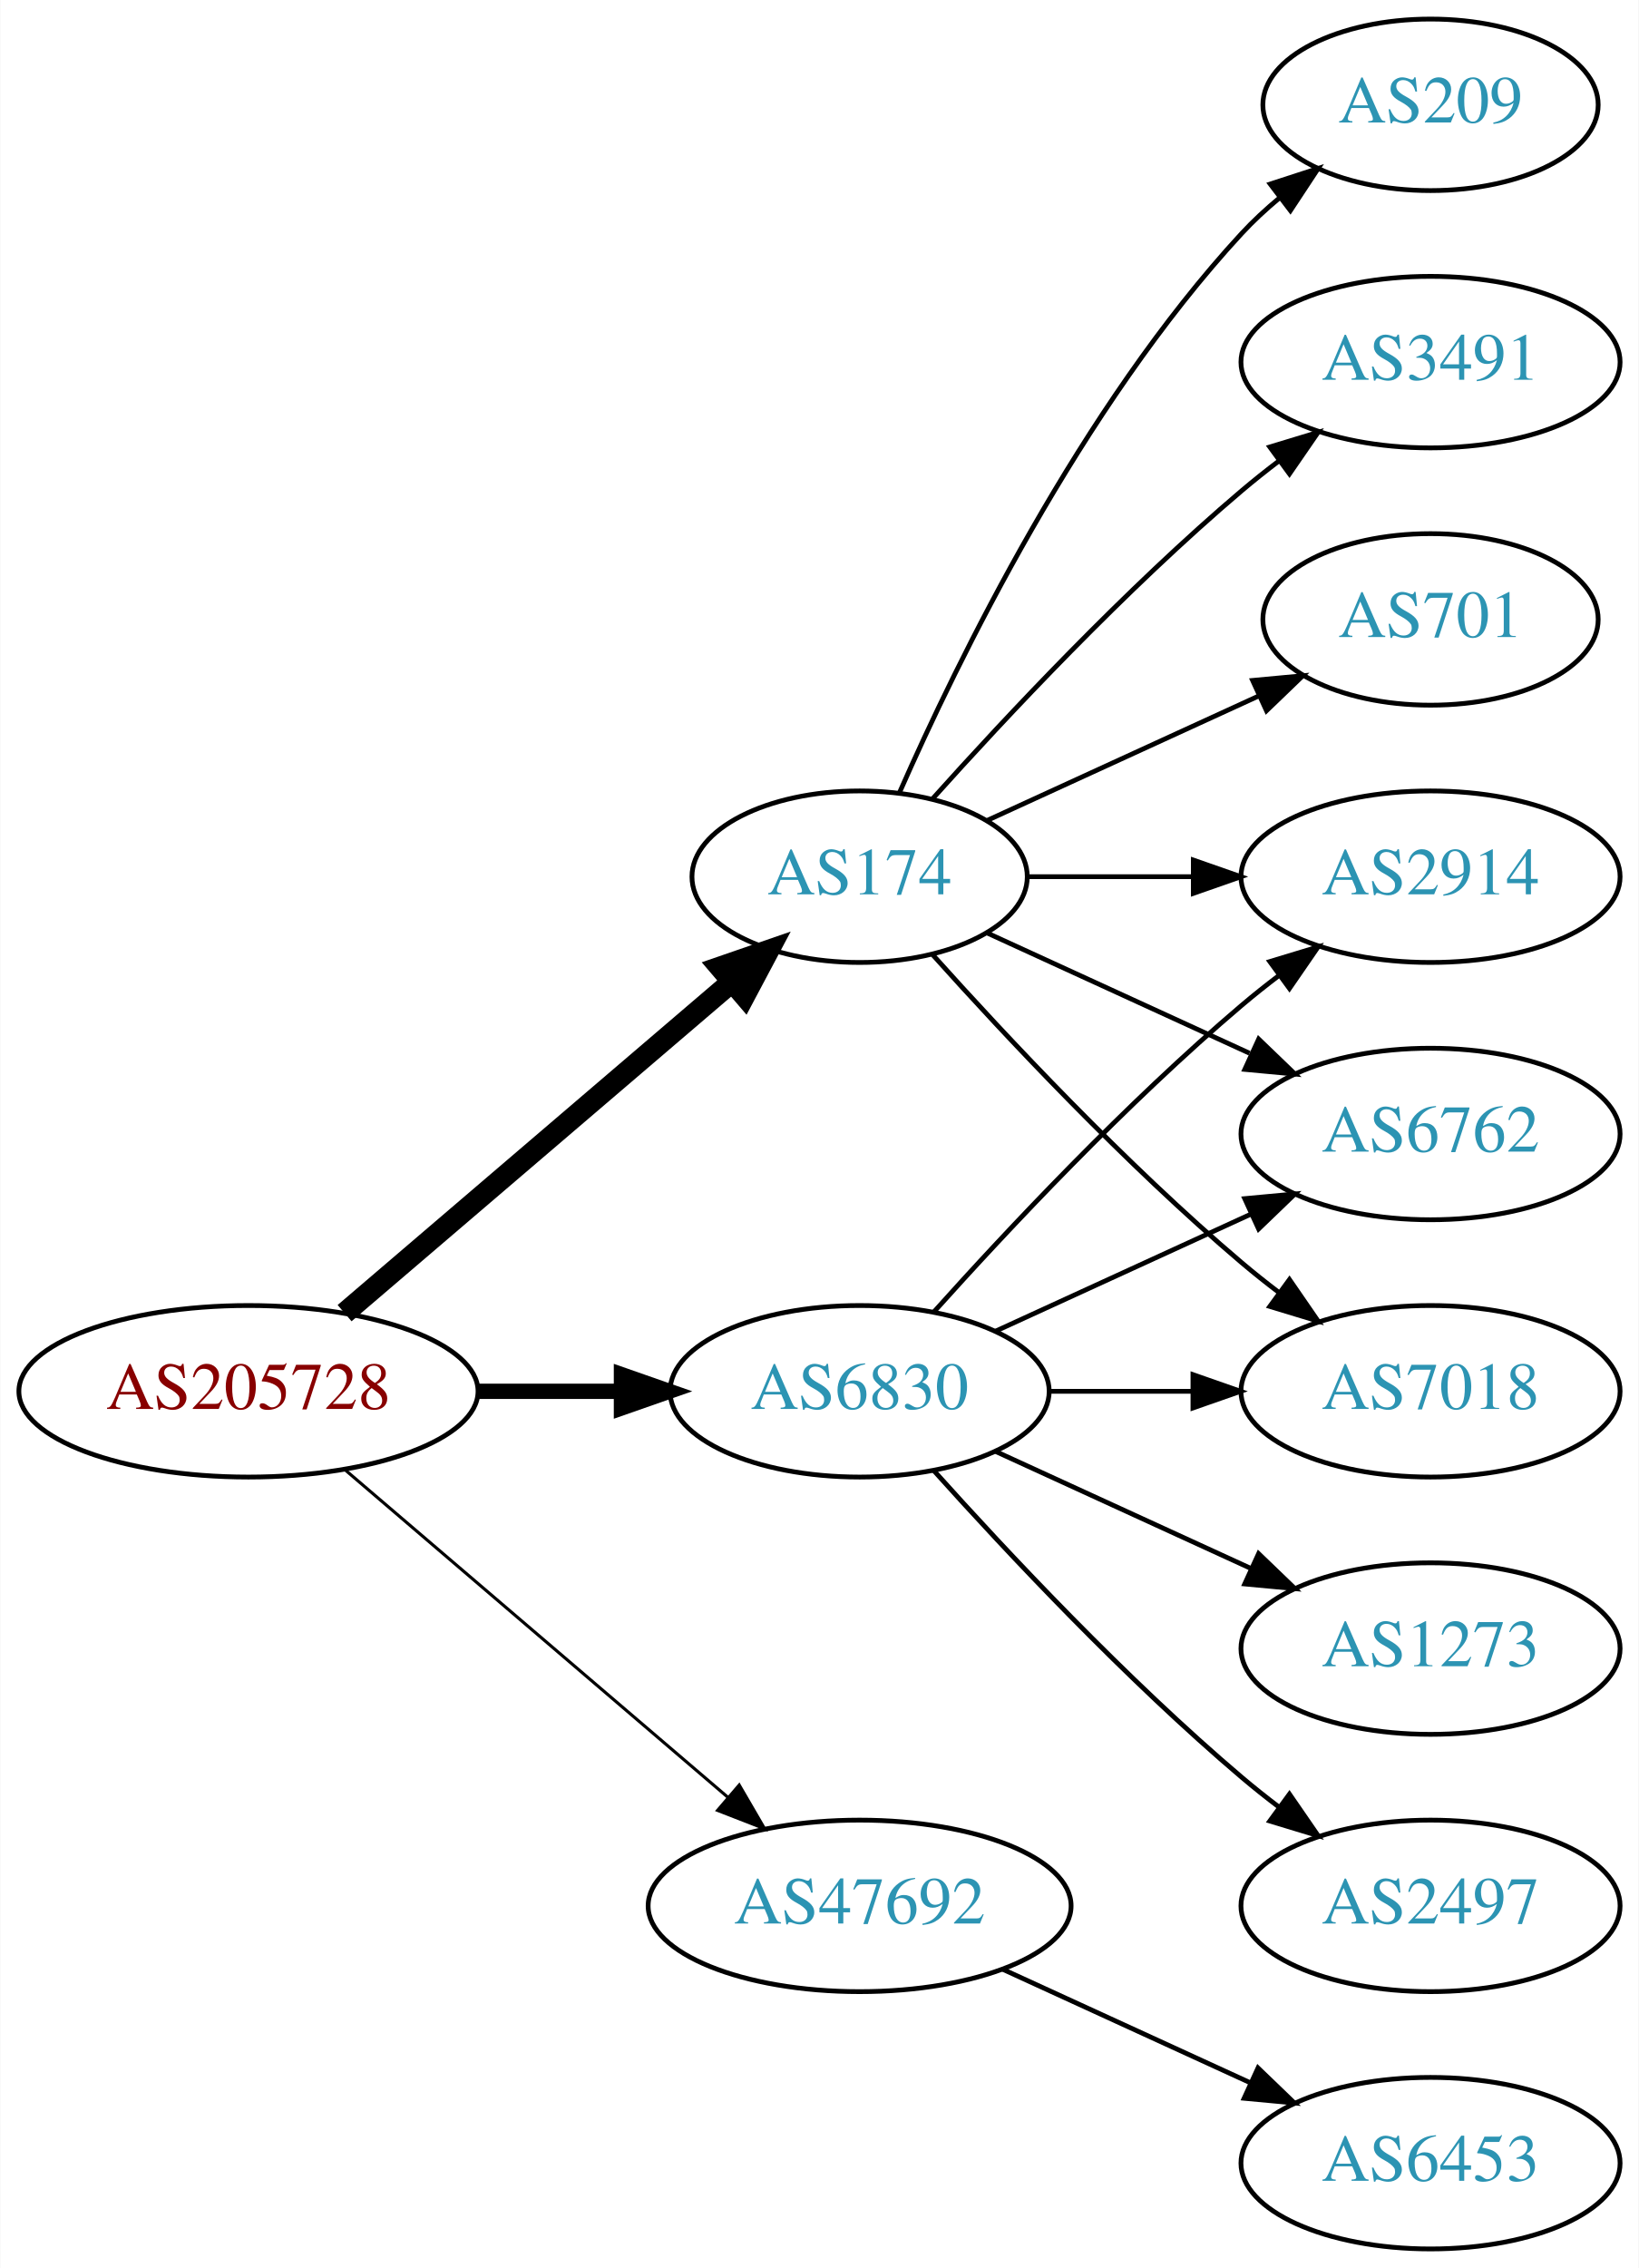
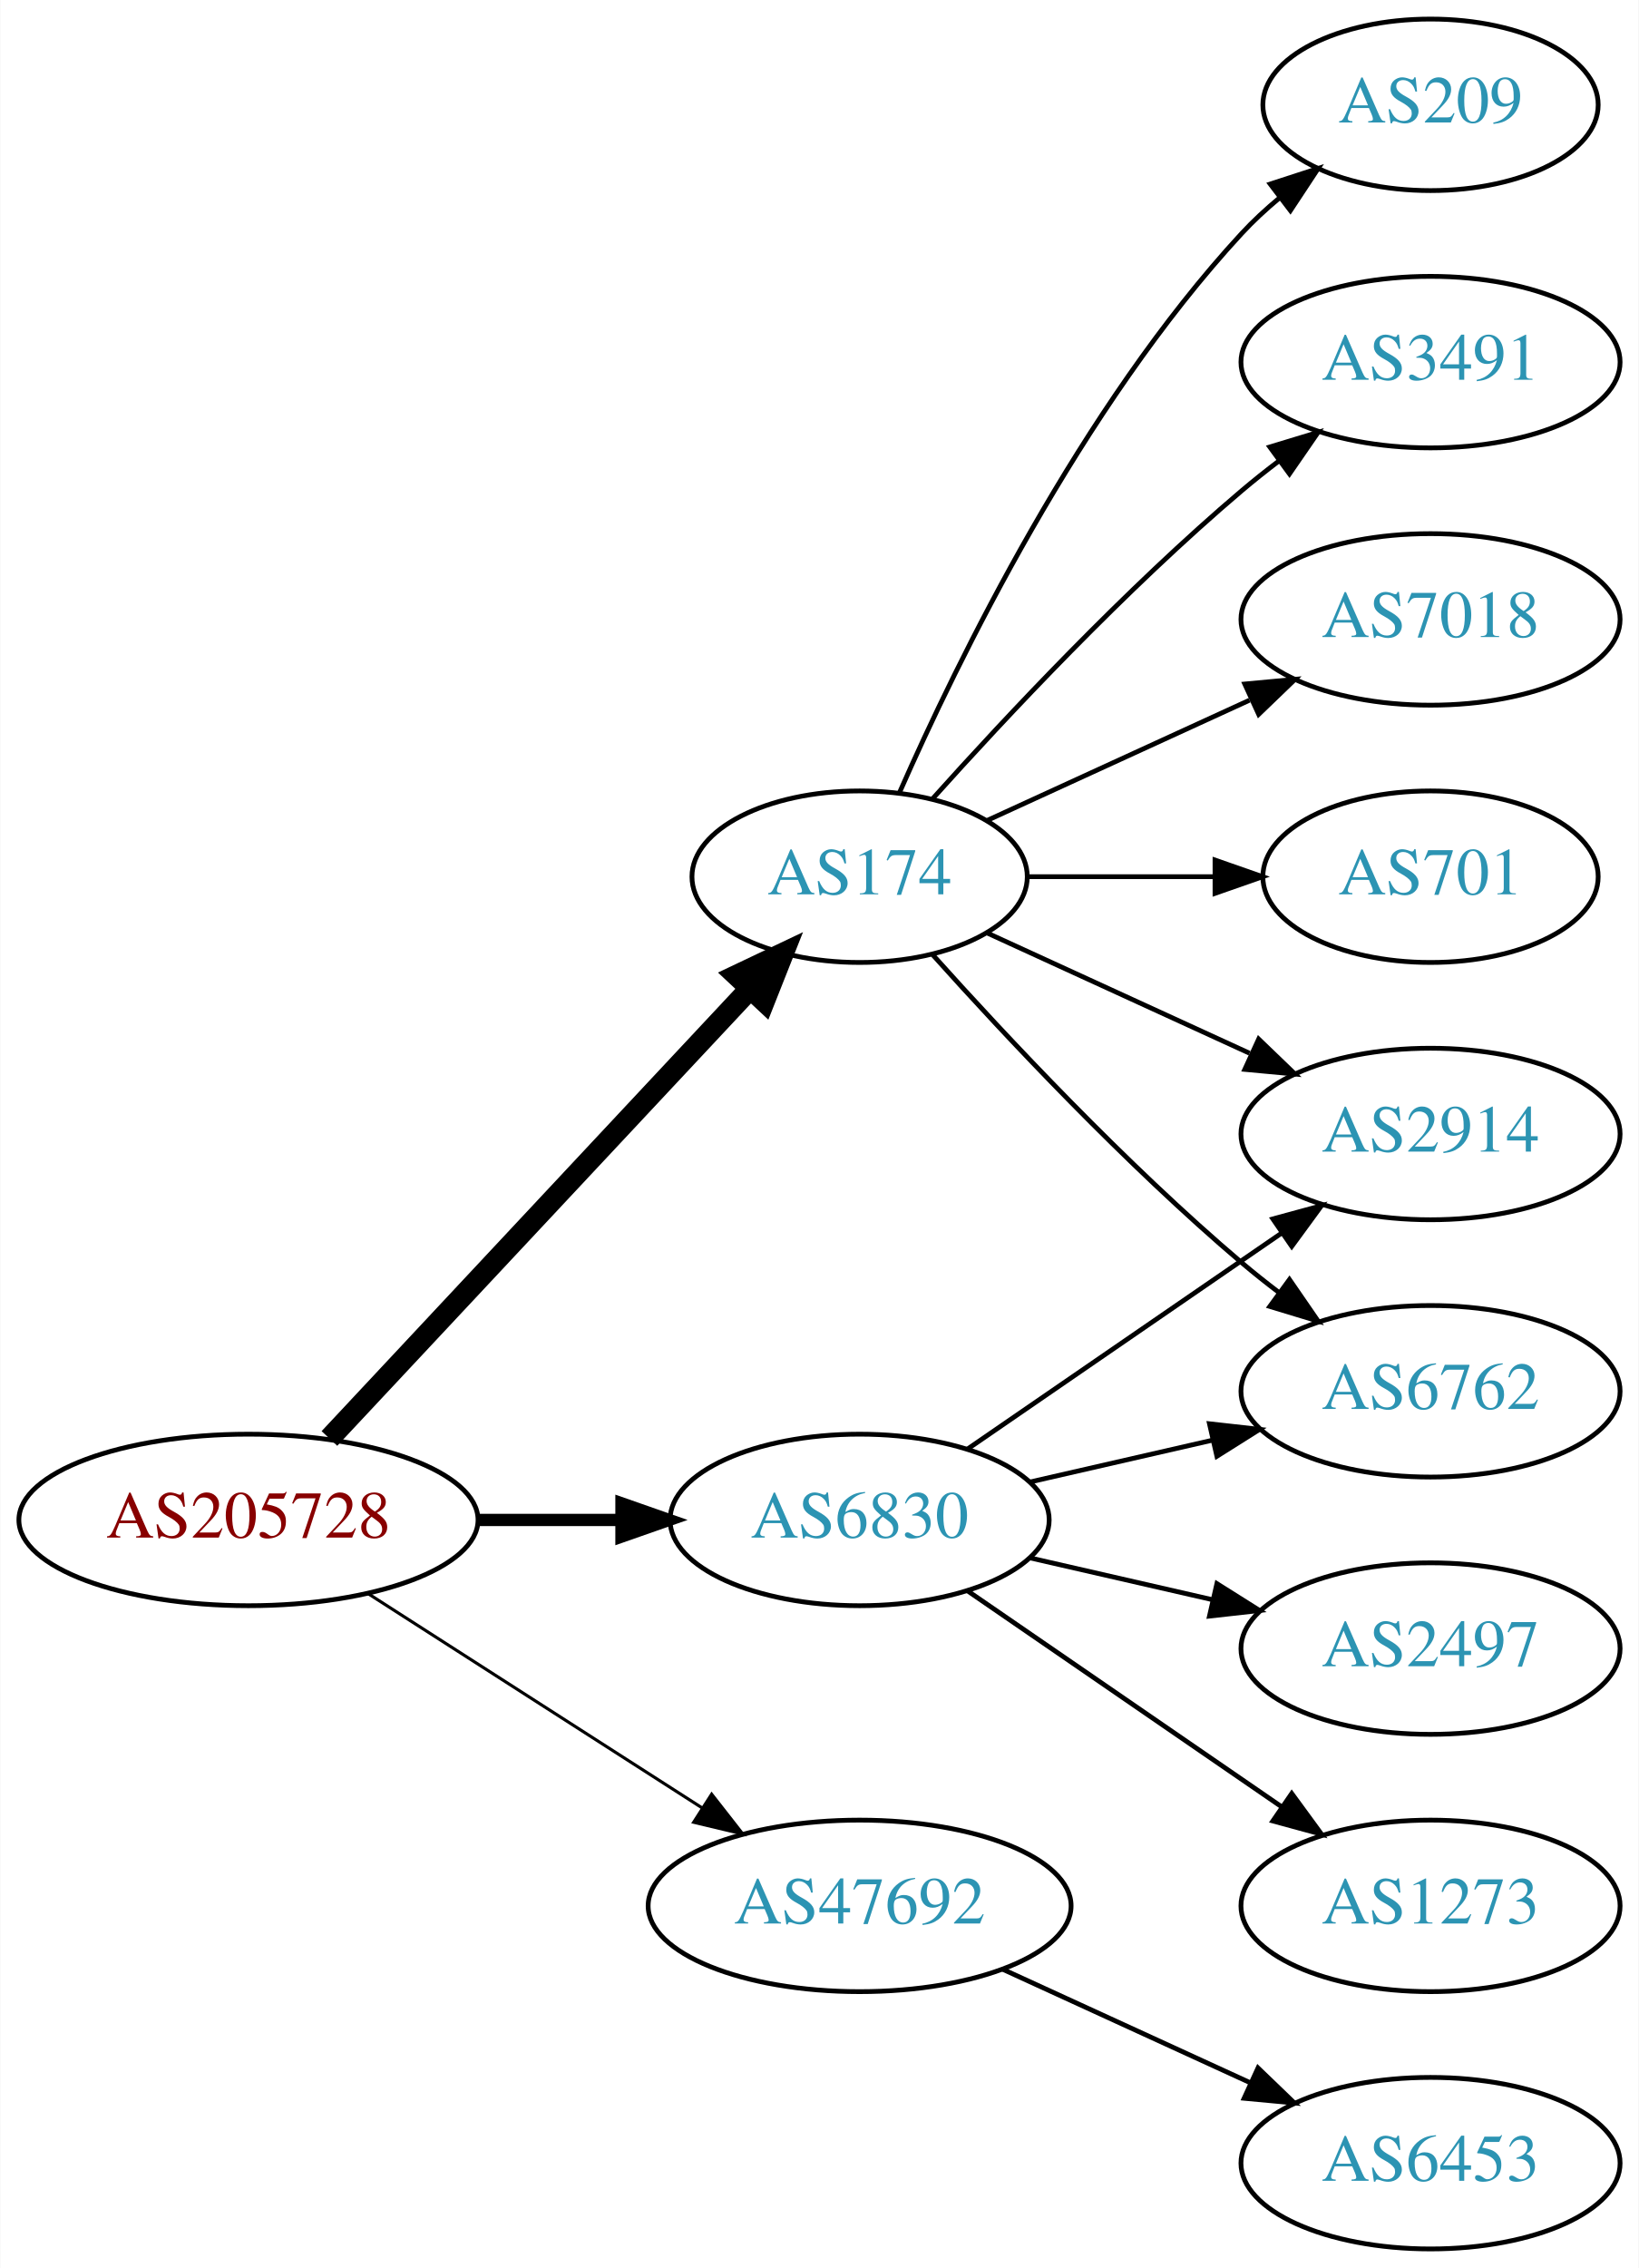
<svg xmlns="http://www.w3.org/2000/svg" xmlns:xlink="http://www.w3.org/1999/xlink" width="344pt" height="476pt" viewBox="0.00 0.00 343.88 476.00">
  <g id="graph0" class="graph" transform="scale(1 1) rotate(0) translate(4 472)">
    <polygon fill="white" stroke="none" points="-4,4 -4,-472 339.877,-472 339.877,4 -4,4" />
    <g id="node1" class="node">
      <g id="a_node1">
        <a xlink:href="/asn/205728" xlink:title="AS205728 ~ Cream Finance IT Austria GmbH [AT]">
-           <ellipse fill="#ffffff" stroke="black" cx="48.096" cy="-180" rx="48.192" ry="18" />
-           <text text-anchor="middle" x="48.096" y="-176.3" font-family="Times,serif" font-size="14.00" fill="#880000">AS205728</text>
+           <ellipse fill="#ffffff" stroke="black" cx="48.096" cy="-153" rx="48.192" ry="18" />
+           <text text-anchor="middle" x="48.096" y="-149.3" font-family="Times,serif" font-size="14.00" fill="#880000">AS205728</text>
        </a>
      </g>
    </g>
    <g id="node2" class="node">
      <g id="a_node2">
        <a xlink:href="/asn/174" xlink:title="AS174 ~ Cogent Communications [US]">
          <ellipse fill="#ffffff" stroke="black" cx="176.388" cy="-288" rx="35.194" ry="18" />
          <text text-anchor="middle" x="176.388" y="-284.3" font-family="Times,serif" font-size="14.00" fill="#2c94b3">AS174</text>
        </a>
      </g>
    </g>
    <g id="edge1" class="edge">
-       <path fill="none" stroke="black" stroke-width="4.5" d="M68.277,-196.403C89.975,-214.958 125.423,-245.272 149.547,-265.902" />
-       <polygon fill="black" stroke="black" stroke-width="4.5" points="147.098,-268.989 157.257,-272.496 152.216,-263.004 147.098,-268.989" />
+       <path fill="none" stroke="black" stroke-width="4.5" d="M65.091,-170.098C87.443,-193.991 128.107,-237.459 153.325,-264.416" />
+       <polygon fill="black" stroke="black" stroke-width="4.5" points="150.602,-267.269 160.309,-271.881 156.352,-261.889 150.602,-267.269" />
    </g>
    <g id="node3" class="node">
      <g id="a_node3">
        <a xlink:href="/asn/6830" xlink:title="AS6830 ~ LGI-UPC [AT]">
-           <ellipse fill="#ffffff" stroke="black" cx="176.388" cy="-180" rx="39.794" ry="18" />
-           <text text-anchor="middle" x="176.388" y="-176.3" font-family="Times,serif" font-size="14.00" fill="#2c94b3">AS6830</text>
+           <ellipse fill="#ffffff" stroke="black" cx="176.388" cy="-153" rx="39.794" ry="18" />
+           <text text-anchor="middle" x="176.388" y="-149.3" font-family="Times,serif" font-size="14.00" fill="#2c94b3">AS6830</text>
        </a>
      </g>
    </g>
    <g id="edge2" class="edge">
-       <path fill="none" stroke="black" stroke-width="3.214" d="M96.481,-180C106.248,-180 116.551,-180 126.373,-180" />
-       <polygon fill="black" stroke="black" stroke-width="3.214" points="126.393,-183.5 136.393,-180 126.393,-176.5 126.393,-183.5" />
+       <path fill="none" stroke="black" stroke-width="2.571" d="M96.481,-153C106.248,-153 116.551,-153 126.373,-153" />
+       <polygon fill="black" stroke="black" stroke-width="2.571" points="126.393,-156.5 136.393,-153 126.393,-149.5 126.393,-156.5" />
    </g>
    <g id="node4" class="node">
      <g id="a_node4">
        <a xlink:href="/asn/47692" xlink:title="AS47692 ~ Nessus GmbH [AT]">
          <ellipse fill="#ffffff" stroke="black" cx="176.388" cy="-72" rx="44.393" ry="18" />
          <text text-anchor="middle" x="176.388" y="-68.3" font-family="Times,serif" font-size="14.00" fill="#2c94b3">AS47692</text>
        </a>
      </g>
    </g>
    <g id="edge3" class="edge">
-       <path fill="none" stroke="black" stroke-width="0.643" d="M68.277,-163.597C89.727,-145.254 124.614,-115.419 148.715,-94.809" />
-       <polygon fill="black" stroke="black" stroke-width="0.643" points="151.115,-97.363 156.44,-88.203 146.565,-92.043 151.115,-97.363" />
+       <path fill="none" stroke="black" stroke-width="0.643" d="M73.147,-137.574C93.024,-124.826 121.421,-106.613 143.246,-92.615" />
+       <polygon fill="black" stroke="black" stroke-width="0.643" points="145.325,-95.439 151.853,-87.094 141.546,-89.547 145.325,-95.439" />
    </g>
    <g id="node5" class="node">
      <g id="a_node5">
+         <a xlink:href="/asn/701" xlink:title="AS701 ~ UUNET [US]">
+           <ellipse fill="#ffffff" stroke="black" cx="296.23" cy="-288" rx="35.194" ry="18" />
+           <text text-anchor="middle" x="296.23" y="-284.3" font-family="Times,serif" font-size="14.00" fill="#2c94b3">AS701</text>
+         </a>
+       </g>
+     </g>
+     <g id="edge4" class="edge">
+       <path fill="none" stroke="black" d="M211.789,-288C224.011,-288 237.946,-288 250.882,-288" />
+       <polygon fill="black" stroke="black" points="250.989,-291.5 260.989,-288 250.989,-284.5 250.989,-291.5" />
+     </g>
+     <g id="node6" class="node">
+       <g id="a_node6">
        <a xlink:href="/asn/209" xlink:title="AS209 ~ CenturyLink Communications, LLC [US]">
          <ellipse fill="#ffffff" stroke="black" cx="296.23" cy="-450" rx="35.194" ry="18" />
          <text text-anchor="middle" x="296.23" y="-446.3" font-family="Times,serif" font-size="14.00" fill="#2c94b3">AS209</text>
        </a>
      </g>
    </g>
-     <g id="edge4" class="edge">
+     <g id="edge5" class="edge">
      <path fill="none" stroke="black" d="M184.803,-305.761C196.872,-333.183 222.843,-386.473 256.584,-423 258.989,-425.604 261.687,-428.1 264.509,-430.449" />
      <polygon fill="black" stroke="black" points="262.577,-433.378 272.653,-436.653 266.819,-427.809 262.577,-433.378" />
    </g>
-     <g id="node6" class="node">
-       <g id="a_node6">
+     <g id="node7" class="node">
+       <g id="a_node7">
+         <a xlink:href="/asn/6762" xlink:title="AS6762 ~ TELECOM ITALIA SPARKLE S.p.A. [IT]">
+           <ellipse fill="#ffffff" stroke="black" cx="296.23" cy="-180" rx="39.794" ry="18" />
+           <text text-anchor="middle" x="296.23" y="-176.3" font-family="Times,serif" font-size="14.00" fill="#2c94b3">AS6762</text>
+         </a>
+       </g>
+     </g>
+     <g id="edge6" class="edge">
+       <path fill="none" stroke="black" d="M191.75,-271.591C207.023,-254.568 232.282,-227.604 256.584,-207 259.081,-204.883 261.741,-202.768 264.453,-200.707" />
+       <polygon fill="black" stroke="black" points="266.619,-203.459 272.629,-194.734 262.489,-197.806 266.619,-203.459" />
+     </g>
+     <g id="node8" class="node">
+       <g id="a_node8">
+         <a xlink:href="/asn/2914" xlink:title="AS2914 ~ NTT America, Inc. [US]">
+           <ellipse fill="#ffffff" stroke="black" cx="296.23" cy="-234" rx="39.794" ry="18" />
+           <text text-anchor="middle" x="296.23" y="-230.3" font-family="Times,serif" font-size="14.00" fill="#2c94b3">AS2914</text>
+         </a>
+       </g>
+     </g>
+     <g id="edge7" class="edge">
+       <path fill="none" stroke="black" d="M203.249,-276.149C219.369,-268.762 240.372,-259.138 258.237,-250.952" />
+       <polygon fill="black" stroke="black" points="260.155,-253.923 267.788,-246.575 257.239,-247.559 260.155,-253.923" />
+     </g>
+     <g id="node9" class="node">
+       <g id="a_node9">
        <a xlink:href="/asn/3491" xlink:title="AS3491 ~ PCCW Global, Inc. [US]">
          <ellipse fill="#ffffff" stroke="black" cx="296.23" cy="-396" rx="39.794" ry="18" />
          <text text-anchor="middle" x="296.23" y="-392.3" font-family="Times,serif" font-size="14.00" fill="#2c94b3">AS3491</text>
        </a>
      </g>
    </g>
-     <g id="edge5" class="edge">
+     <g id="edge8" class="edge">
      <path fill="none" stroke="black" d="M191.75,-304.409C207.023,-321.432 232.282,-348.396 256.584,-369 259.081,-371.117 261.741,-373.232 264.453,-375.293" />
      <polygon fill="black" stroke="black" points="262.489,-378.194 272.629,-381.266 266.619,-372.541 262.489,-378.194" />
-     </g>
-     <g id="node7" class="node">
-       <g id="a_node7">
-         <a xlink:href="/asn/701" xlink:title="AS701 ~ UUNET [US]">
-           <ellipse fill="#ffffff" stroke="black" cx="296.23" cy="-342" rx="35.194" ry="18" />
-           <text text-anchor="middle" x="296.23" y="-338.3" font-family="Times,serif" font-size="14.00" fill="#2c94b3">AS701</text>
-         </a>
-       </g>
-     </g>
-     <g id="edge6" class="edge">
-       <path fill="none" stroke="black" d="M203.249,-299.851C219.98,-307.518 241.97,-317.594 260.254,-325.972" />
-       <polygon fill="black" stroke="black" points="258.88,-329.193 269.429,-330.177 261.796,-322.829 258.88,-329.193" />
-     </g>
-     <g id="node8" class="node">
-       <g id="a_node8">
-         <a xlink:href="/asn/2914" xlink:title="AS2914 ~ NTT America, Inc. [US]">
-           <ellipse fill="#ffffff" stroke="black" cx="296.23" cy="-288" rx="39.794" ry="18" />
-           <text text-anchor="middle" x="296.23" y="-284.3" font-family="Times,serif" font-size="14.00" fill="#2c94b3">AS2914</text>
-         </a>
-       </g>
-     </g>
-     <g id="edge7" class="edge">
-       <path fill="none" stroke="black" d="M211.789,-288C222.613,-288 234.781,-288 246.408,-288" />
-       <polygon fill="black" stroke="black" points="246.439,-291.5 256.439,-288 246.439,-284.5 246.439,-291.5" />
-     </g>
-     <g id="node9" class="node">
-       <g id="a_node9">
-         <a xlink:href="/asn/6762" xlink:title="AS6762 ~ TELECOM ITALIA SPARKLE S.p.A. [IT]">
-           <ellipse fill="#ffffff" stroke="black" cx="296.23" cy="-234" rx="39.794" ry="18" />
-           <text text-anchor="middle" x="296.23" y="-230.3" font-family="Times,serif" font-size="14.00" fill="#2c94b3">AS6762</text>
-         </a>
-       </g>
-     </g>
-     <g id="edge8" class="edge">
-       <path fill="none" stroke="black" d="M203.249,-276.149C219.369,-268.762 240.372,-259.138 258.237,-250.952" />
-       <polygon fill="black" stroke="black" points="260.155,-253.923 267.788,-246.575 257.239,-247.559 260.155,-253.923" />
    </g>
    <g id="node10" class="node">
      <g id="a_node10">
        <a xlink:href="/asn/7018" xlink:title="AS7018 ~ AT&amp;T Services, Inc. [US]">
-           <ellipse fill="#ffffff" stroke="black" cx="296.23" cy="-180" rx="39.794" ry="18" />
-           <text text-anchor="middle" x="296.23" y="-176.3" font-family="Times,serif" font-size="14.00" fill="#2c94b3">AS7018</text>
+           <ellipse fill="#ffffff" stroke="black" cx="296.23" cy="-342" rx="39.794" ry="18" />
+           <text text-anchor="middle" x="296.23" y="-338.3" font-family="Times,serif" font-size="14.00" fill="#2c94b3">AS7018</text>
        </a>
      </g>
    </g>
    <g id="edge9" class="edge">
-       <path fill="none" stroke="black" d="M191.75,-271.591C207.023,-254.568 232.282,-227.604 256.584,-207 259.081,-204.883 261.741,-202.768 264.453,-200.707" />
-       <polygon fill="black" stroke="black" points="266.619,-203.459 272.629,-194.734 262.489,-197.806 266.619,-203.459" />
+       <path fill="none" stroke="black" d="M203.249,-299.851C219.369,-307.238 240.372,-316.862 258.237,-325.048" />
+       <polygon fill="black" stroke="black" points="257.239,-328.441 267.788,-329.425 260.155,-322.077 257.239,-328.441" />
    </g>
-     <g id="edge14" class="edge">
-       <path fill="none" stroke="black" d="M192.034,-196.725C207.334,-213.765 232.432,-240.523 256.584,-261 259.081,-263.117 261.741,-265.232 264.453,-267.293" />
-       <polygon fill="black" stroke="black" points="262.489,-270.194 272.629,-273.266 266.619,-264.541 262.489,-270.194" />
+     <g id="edge11" class="edge">
+       <path fill="none" stroke="black" d="M212.107,-160.955C224.107,-163.704 237.728,-166.825 250.42,-169.733" />
+       <polygon fill="black" stroke="black" points="249.823,-173.187 260.352,-172.009 251.386,-166.364 249.823,-173.187" />
    </g>
    <g id="edge10" class="edge">
-       <path fill="none" stroke="black" d="M205.016,-192.661C220.973,-199.973 241.244,-209.261 258.527,-217.181" />
-       <polygon fill="black" stroke="black" points="257.225,-220.435 267.774,-221.419 260.141,-214.071 257.225,-220.435" />
-     </g>
-     <g id="edge13" class="edge">
-       <path fill="none" stroke="black" d="M216.3,-180C225.854,-180 236.203,-180 246.166,-180" />
-       <polygon fill="black" stroke="black" points="246.358,-183.5 256.358,-180 246.358,-176.5 246.358,-183.5" />
+       <path fill="none" stroke="black" d="M199.002,-167.857C217.49,-180.565 244.304,-198.995 264.934,-213.175" />
+       <polygon fill="black" stroke="black" points="263.13,-216.183 273.354,-218.963 267.096,-210.414 263.13,-216.183" />
    </g>
    <g id="node11" class="node">
      <g id="a_node11">
-         <a xlink:href="/asn/2497" xlink:title="AS2497 ~ Internet Initiative Japan Inc. [JP]">
+         <a xlink:href="/asn/1273" xlink:title="AS1273 ~ Vodafone Group PLC [EU]">
          <ellipse fill="#ffffff" stroke="black" cx="296.23" cy="-72" rx="39.794" ry="18" />
-           <text text-anchor="middle" x="296.23" y="-68.3" font-family="Times,serif" font-size="14.00" fill="#2c94b3">AS2497</text>
-         </a>
-       </g>
-     </g>
-     <g id="edge11" class="edge">
-       <path fill="none" stroke="black" d="M192.034,-163.275C207.334,-146.235 232.432,-119.477 256.584,-99 259.081,-96.883 261.741,-94.768 264.453,-92.707" />
-       <polygon fill="black" stroke="black" points="266.619,-95.459 272.629,-86.734 262.489,-89.806 266.619,-95.459" />
-     </g>
-     <g id="node12" class="node">
-       <g id="a_node12">
-         <a xlink:href="/asn/1273" xlink:title="AS1273 ~ Vodafone Group PLC [EU]">
-           <ellipse fill="#ffffff" stroke="black" cx="296.23" cy="-126" rx="39.794" ry="18" />
-           <text text-anchor="middle" x="296.23" y="-122.3" font-family="Times,serif" font-size="14.00" fill="#2c94b3">AS1273</text>
+           <text text-anchor="middle" x="296.23" y="-68.3" font-family="Times,serif" font-size="14.00" fill="#2c94b3">AS1273</text>
        </a>
      </g>
    </g>
    <g id="edge12" class="edge">
-       <path fill="none" stroke="black" d="M205.016,-167.339C220.973,-160.027 241.244,-150.739 258.527,-142.819" />
-       <polygon fill="black" stroke="black" points="260.141,-145.929 267.774,-138.581 257.225,-139.565 260.141,-145.929" />
+       <path fill="none" stroke="black" d="M199.002,-138.143C217.49,-125.435 244.304,-107.005 264.934,-92.825" />
+       <polygon fill="black" stroke="black" points="267.096,-95.586 273.354,-87.037 263.13,-89.817 267.096,-95.586" />
+     </g>
+     <g id="node12" class="node">
+       <g id="a_node12">
+         <a xlink:href="/asn/2497" xlink:title="AS2497 ~ Internet Initiative Japan Inc. [JP]">
+           <ellipse fill="#ffffff" stroke="black" cx="296.23" cy="-126" rx="39.794" ry="18" />
+           <text text-anchor="middle" x="296.23" y="-122.3" font-family="Times,serif" font-size="14.00" fill="#2c94b3">AS2497</text>
+         </a>
+       </g>
+     </g>
+     <g id="edge13" class="edge">
+       <path fill="none" stroke="black" d="M212.107,-145.045C224.107,-142.296 237.728,-139.175 250.42,-136.267" />
+       <polygon fill="black" stroke="black" points="251.386,-139.636 260.352,-133.991 249.823,-132.813 251.386,-139.636" />
    </g>
    <g id="node13" class="node">
      <g id="a_node13">
        <a xlink:href="/asn/6453" xlink:title="AS6453 ~ TATA COMMUNICATIONS (AMERICA) INC [US]">
          <ellipse fill="#ffffff" stroke="black" cx="296.23" cy="-18" rx="39.794" ry="18" />
          <text text-anchor="middle" x="296.23" y="-14.3" font-family="Times,serif" font-size="14.00" fill="#2c94b3">AS6453</text>
        </a>
      </g>
    </g>
-     <g id="edge15" class="edge">
+     <g id="edge14" class="edge">
      <path fill="none" stroke="black" d="M206.517,-58.652C222.128,-51.498 241.526,-42.609 258.198,-34.969" />
      <polygon fill="black" stroke="black" points="260.017,-37.986 267.65,-30.638 257.101,-31.622 260.017,-37.986" />
    </g>
  </g>
</svg>
